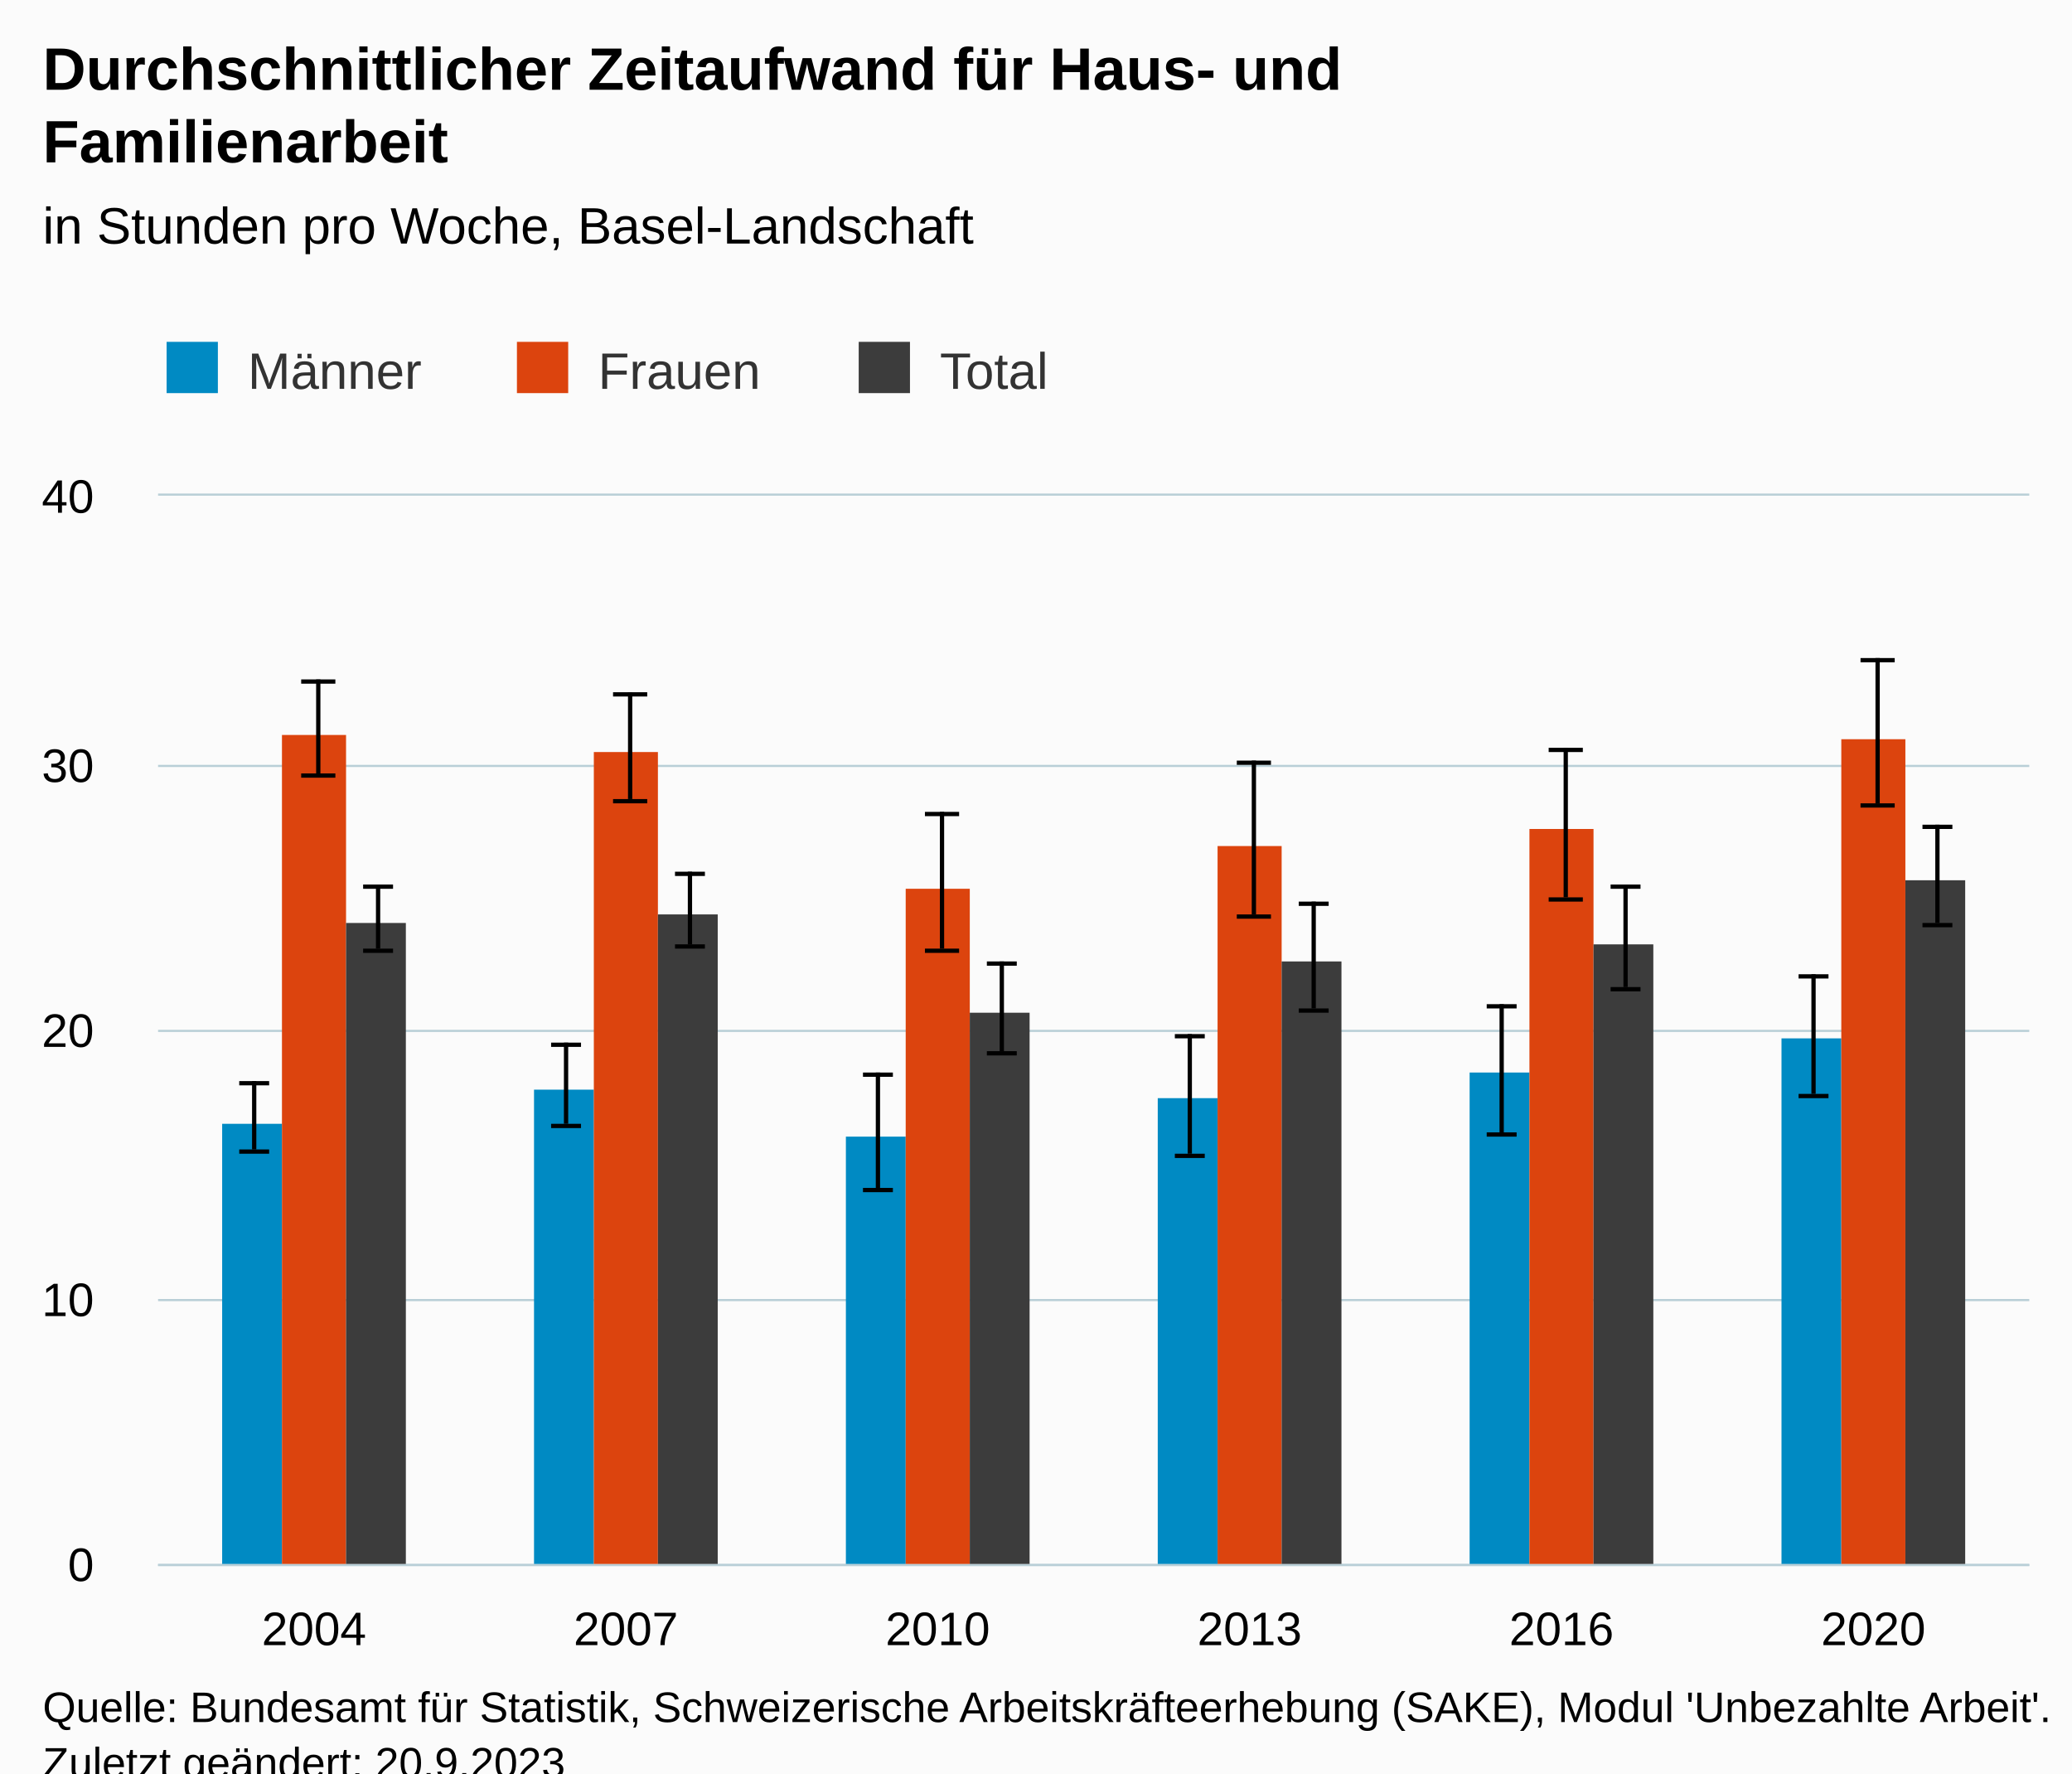
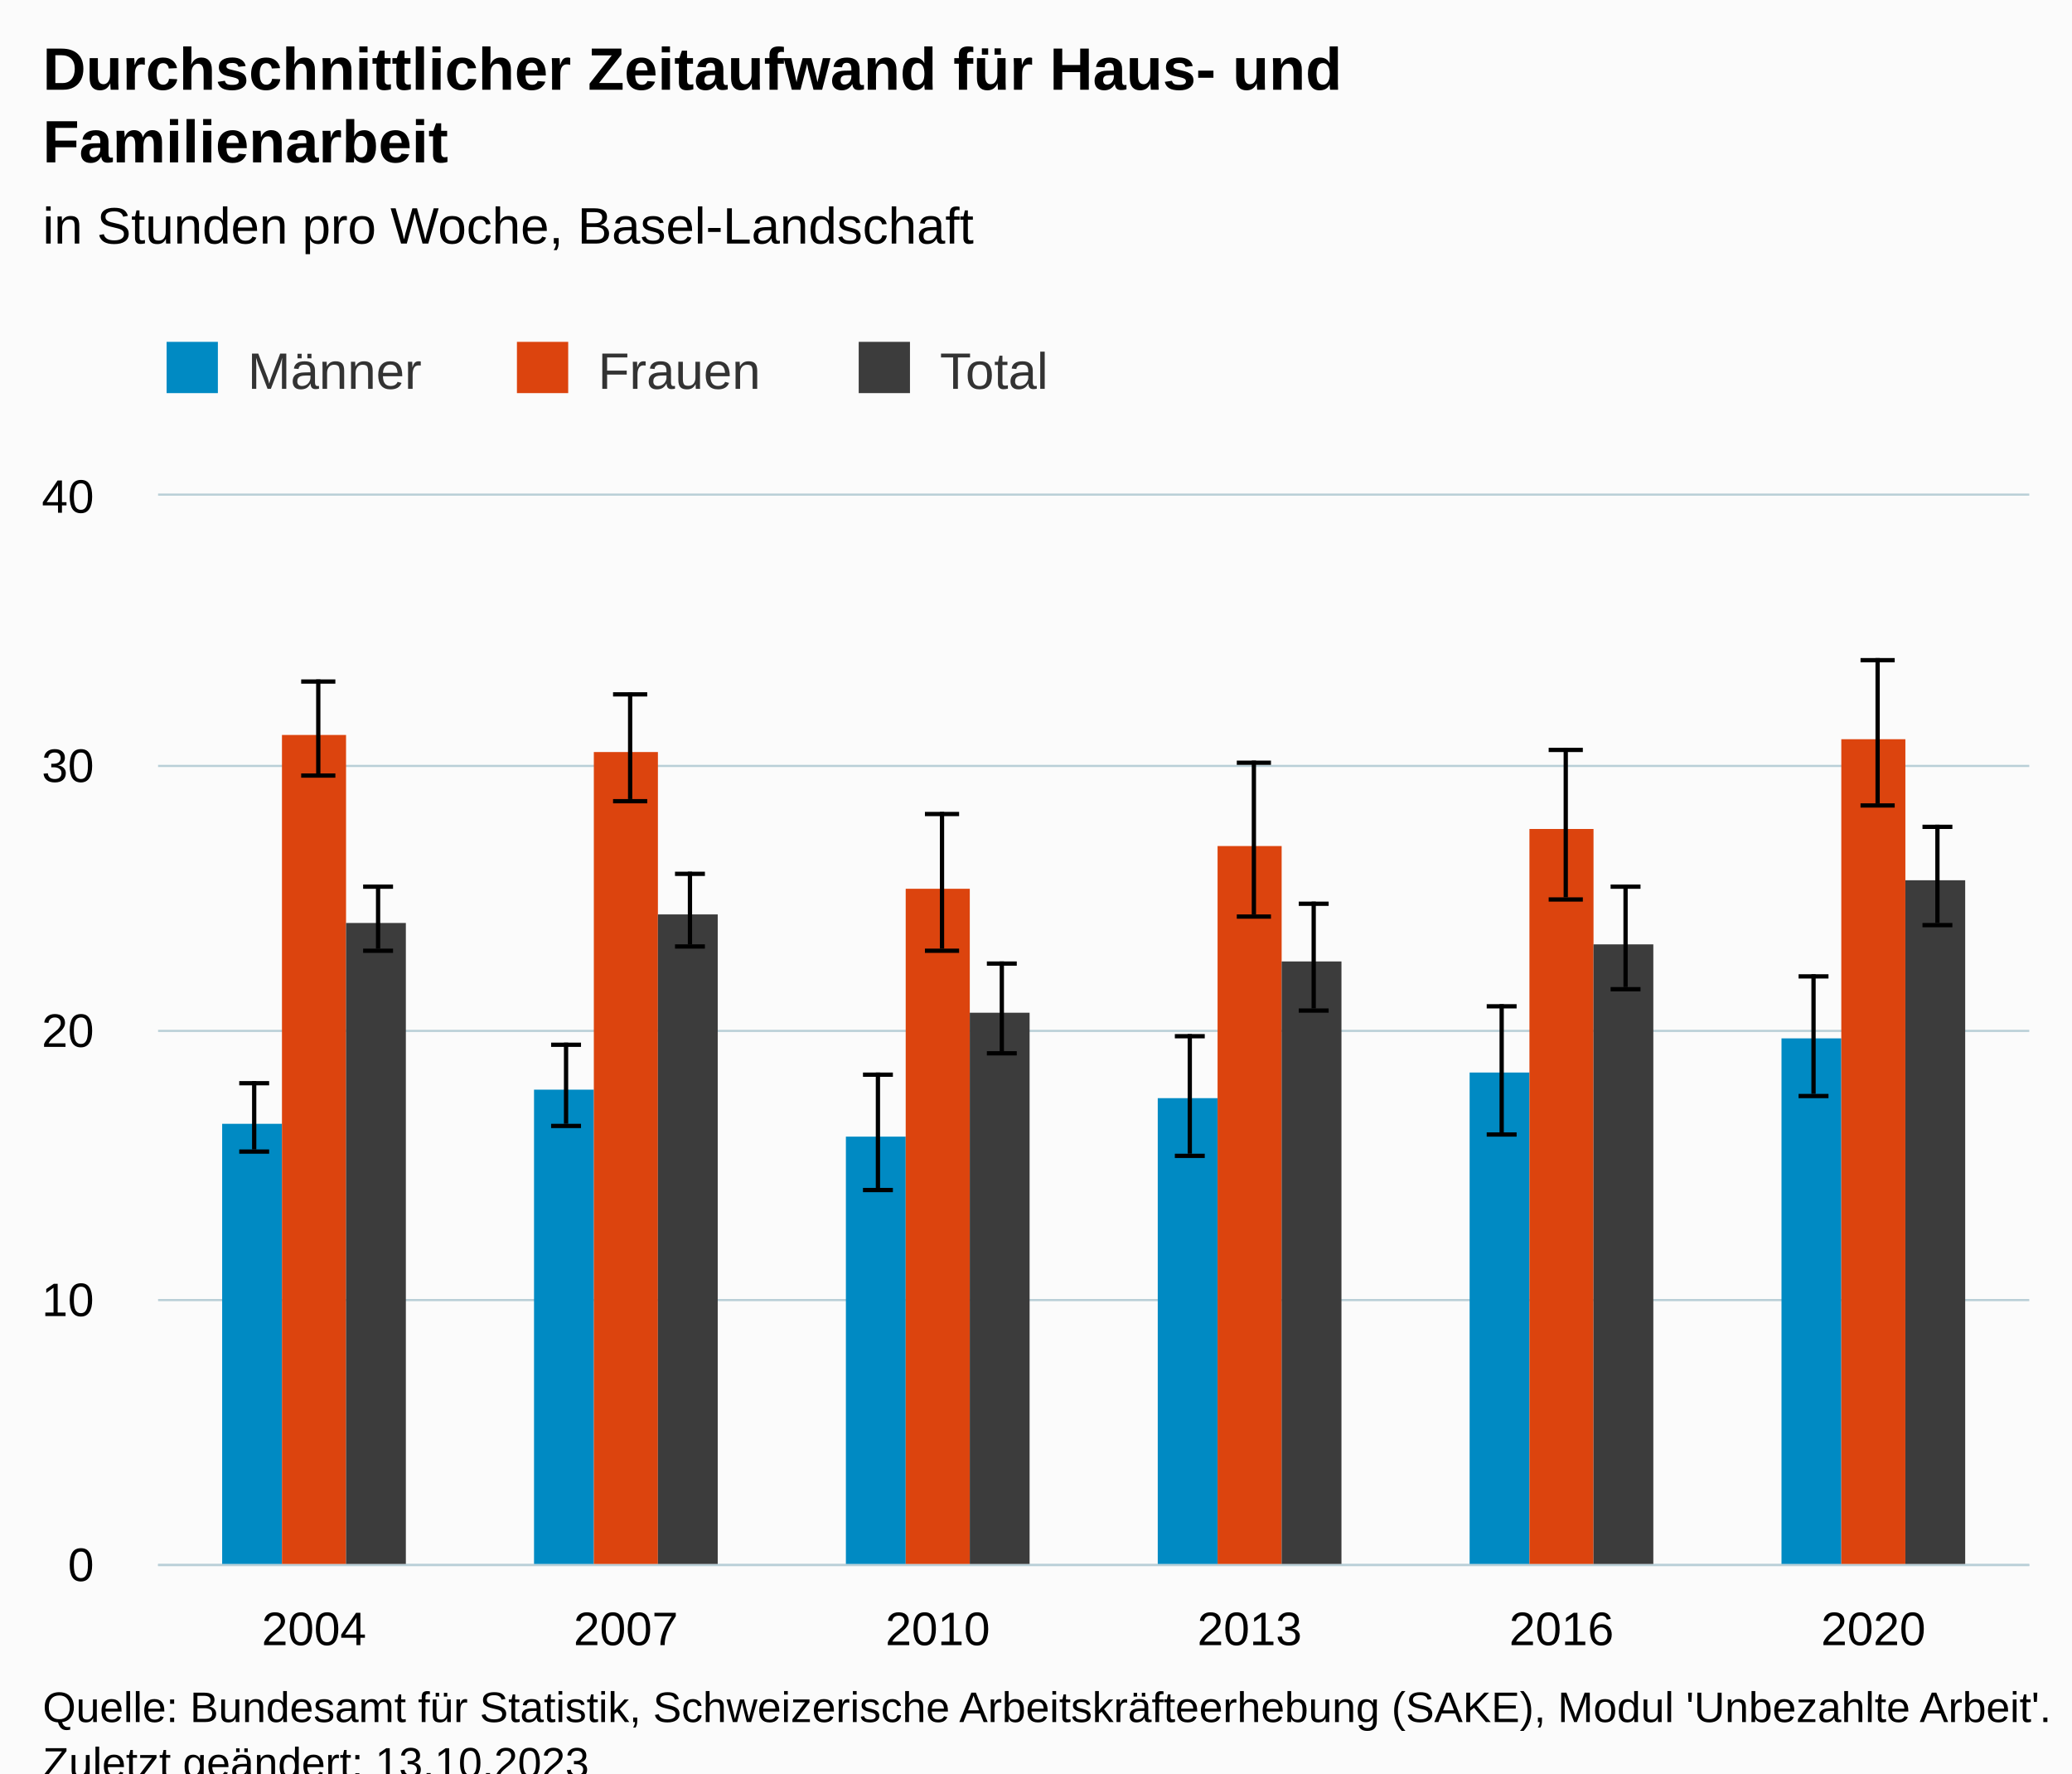
<svg xmlns="http://www.w3.org/2000/svg" version="1.1" class="highcharts-root" style="font-family:Arial;font-size:12px;" viewBox="0 0 485 415">
  <defs>
-     <clipPath id="highcharts-ir1ihxz-43-">
+     <clipPath id="highcharts-yhu3gxj-43-">
      <rect x="0" y="0" width="438" height="250" fill="none" />
    </clipPath>
-     <clipPath id="highcharts-ir1ihxz-50-">
+     <clipPath id="highcharts-yhu3gxj-50-">
      <rect x="0" y="0" width="438" height="250" fill="none" />
    </clipPath>
-     <clipPath id="highcharts-ir1ihxz-81-">
+     <clipPath id="highcharts-yhu3gxj-81-">
      <rect x="37" y="116" width="438" height="250" fill="none" />
    </clipPath>
  </defs>
  <rect fill="#fbfbfb" class="highcharts-background" x="0" y="0" width="485" height="428" rx="0" ry="0" />
  <rect fill="none" class="highcharts-plot-background" x="37" y="116" width="438" height="250" />
  <g class="highcharts-pane-group" data-z-index="0" />
  <g class="highcharts-grid highcharts-xaxis-grid" data-z-index="1">
    <path fill="none" data-z-index="1" class="highcharts-grid-line" d="M 109.5 116 L 109.5 366" opacity="1" />
    <path fill="none" data-z-index="1" class="highcharts-grid-line" d="M 182.5 116 L 182.5 366" opacity="1" />
    <path fill="none" data-z-index="1" class="highcharts-grid-line" d="M 255.5 116 L 255.5 366" opacity="1" />
    <path fill="none" data-z-index="1" class="highcharts-grid-line" d="M 328.5 116 L 328.5 366" opacity="1" />
    <path fill="none" data-z-index="1" class="highcharts-grid-line" d="M 401.5 116 L 401.5 366" opacity="1" />
    <path fill="none" data-z-index="1" class="highcharts-grid-line" d="M 474.5 116 L 474.5 366" opacity="1" />
    <path fill="none" data-z-index="1" class="highcharts-grid-line" d="M 36.5 116 L 36.5 366" opacity="1" />
  </g>
  <g class="highcharts-grid highcharts-yaxis-grid" data-z-index="1">
    <path fill="none" stroke="#B9CFD7" stroke-width="0.5" data-z-index="1" class="highcharts-grid-line" d="M 37 366.25 L 475 366.25" opacity="1" />
    <path fill="none" stroke="#B9CFD7" stroke-width="0.5" data-z-index="1" class="highcharts-grid-line" d="M 37 304.25 L 475 304.25" opacity="1" />
    <path fill="none" stroke="#B9CFD7" stroke-width="0.5" data-z-index="1" class="highcharts-grid-line" d="M 37 241.25 L 475 241.25" opacity="1" />
    <path fill="none" stroke="#B9CFD7" stroke-width="0.5" data-z-index="1" class="highcharts-grid-line" d="M 37 179.25 L 475 179.25" opacity="1" />
    <path fill="none" stroke="#B9CFD7" stroke-width="0.5" data-z-index="1" class="highcharts-grid-line" d="M 37 115.75 L 475 115.75" opacity="1" />
  </g>
  <rect fill="none" class="highcharts-plot-border" data-z-index="1" x="37" y="116" width="438" height="250" />
  <g class="highcharts-axis highcharts-xaxis" data-z-index="2">
    <path fill="none" class="highcharts-axis-line" stroke="#B9CFD7" stroke-width="0.5" data-z-index="7" d="M 37 366.25 L 475 366.25" />
  </g>
  <g class="highcharts-axis highcharts-yaxis" data-z-index="2">
    <path fill="none" class="highcharts-axis-line" data-z-index="7" d="M 37 116 L 37 366" />
  </g>
  <g class="highcharts-series-group" data-z-index="3">
-     <g class="highcharts-series highcharts-series-0 highcharts-column-series" data-z-index="0.1" opacity="1" transform="translate(37,116) scale(1 1)" clip-path="url(#highcharts-ir1ihxz-50-)">
+     <g class="highcharts-series highcharts-series-0 highcharts-column-series" data-z-index="0.1" opacity="1" transform="translate(37,116) scale(1 1)" clip-path="url(#highcharts-yhu3gxj-50-)">
      <rect x="15" y="147" width="14" height="104" fill="#008AC3" opacity="1" class="highcharts-point" />
      <rect x="88" y="139" width="14" height="112" fill="#008AC3" opacity="1" class="highcharts-point" />
      <rect x="161" y="150" width="14" height="101" fill="#008AC3" opacity="1" class="highcharts-point" />
      <rect x="234" y="141" width="14" height="110" fill="#008AC3" opacity="1" class="highcharts-point" />
      <rect x="307" y="135" width="14" height="116" fill="#008AC3" opacity="1" class="highcharts-point" />
      <rect x="380" y="127" width="14" height="124" fill="#008AC3" opacity="1" class="highcharts-point" />
    </g>
    <g class="highcharts-markers highcharts-series-0 highcharts-column-series" data-z-index="0.1" opacity="1" transform="translate(37,116) scale(1 1)" clip-path="none" />
-     <g class="highcharts-series highcharts-series-1 highcharts-errorbar-series" data-z-index="0.1" opacity="1" transform="translate(37,116) scale(1 1)" clip-path="url(#highcharts-ir1ihxz-50-)">
+     <g class="highcharts-series highcharts-series-1 highcharts-errorbar-series" data-z-index="0.1" opacity="1" transform="translate(37,116) scale(1 1)" clip-path="url(#highcharts-yhu3gxj-50-)">
      <g class="highcharts-point">
        <path fill="none" class="highcharts-boxplot-stem" stroke="#000000" stroke-width="1" d="M 22.5 153 L 22.5 137 M 22.5 153 L 22.5 153" />
        <path fill="none" class="highcharts-boxplot-whisker" stroke="#000000" stroke-width="1" d="M 19 137.5 L 26 137.5 M 19 153.5 L 26 153.5" />
        <path fill="none" class="highcharts-boxplot-median" stroke="#000000" stroke-width="2" d="M 0 0" />
      </g>
      <g class="highcharts-point">
        <path fill="none" class="highcharts-boxplot-stem" stroke="#000000" stroke-width="1" d="M 95.5 147 L 95.5 128 M 95.5 147 L 95.5 147" />
        <path fill="none" class="highcharts-boxplot-whisker" stroke="#000000" stroke-width="1" d="M 92 128.5 L 99 128.5 M 92 147.5 L 99 147.5" />
        <path fill="none" class="highcharts-boxplot-median" stroke="#000000" stroke-width="2" d="M 0 0" />
      </g>
      <g class="highcharts-point">
        <path fill="none" class="highcharts-boxplot-stem" stroke="#000000" stroke-width="1" d="M 168.5 162 L 168.5 135 M 168.5 162 L 168.5 162" />
        <path fill="none" class="highcharts-boxplot-whisker" stroke="#000000" stroke-width="1" d="M 165 135.5 L 172 135.5 M 165 162.5 L 172 162.5" />
        <path fill="none" class="highcharts-boxplot-median" stroke="#000000" stroke-width="2" d="M 0 0" />
      </g>
      <g class="highcharts-point">
        <path fill="none" class="highcharts-boxplot-stem" stroke="#000000" stroke-width="1" d="M 241.5 154 L 241.5 126 M 241.5 154 L 241.5 154" />
        <path fill="none" class="highcharts-boxplot-whisker" stroke="#000000" stroke-width="1" d="M 238 126.5 L 245 126.5 M 238 154.5 L 245 154.5" />
        <path fill="none" class="highcharts-boxplot-median" stroke="#000000" stroke-width="2" d="M 0 0" />
      </g>
      <g class="highcharts-point">
        <path fill="none" class="highcharts-boxplot-stem" stroke="#000000" stroke-width="1" d="M 314.5 149 L 314.5 119 M 314.5 149 L 314.5 149" />
        <path fill="none" class="highcharts-boxplot-whisker" stroke="#000000" stroke-width="1" d="M 311 119.5 L 318 119.5 M 311 149.5 L 318 149.5" />
        <path fill="none" class="highcharts-boxplot-median" stroke="#000000" stroke-width="2" d="M 0 0" />
      </g>
      <g class="highcharts-point">
        <path fill="none" class="highcharts-boxplot-stem" stroke="#000000" stroke-width="1" d="M 387.5 140 L 387.5 112 M 387.5 140 L 387.5 140" />
        <path fill="none" class="highcharts-boxplot-whisker" stroke="#000000" stroke-width="1" d="M 384 112.5 L 391 112.5 M 384 140.5 L 391 140.5" />
        <path fill="none" class="highcharts-boxplot-median" stroke="#000000" stroke-width="2" d="M 0 0" />
      </g>
    </g>
    <g class="highcharts-markers highcharts-series-1 highcharts-errorbar-series" data-z-index="0.1" opacity="1" transform="translate(37,116) scale(1 1)" clip-path="none" />
-     <g class="highcharts-series highcharts-series-2 highcharts-column-series" data-z-index="0.1" opacity="1" transform="translate(37,116) scale(1 1)" clip-path="url(#highcharts-ir1ihxz-50-)">
+     <g class="highcharts-series highcharts-series-2 highcharts-column-series" data-z-index="0.1" opacity="1" transform="translate(37,116) scale(1 1)" clip-path="url(#highcharts-yhu3gxj-50-)">
      <rect x="29" y="56" width="15" height="195" fill="#DC440E" opacity="1" class="highcharts-point" />
      <rect x="102" y="60" width="15" height="191" fill="#DC440E" opacity="1" class="highcharts-point" />
      <rect x="175" y="92" width="15" height="159" fill="#DC440E" opacity="1" class="highcharts-point" />
      <rect x="248" y="82" width="15" height="169" fill="#DC440E" opacity="1" class="highcharts-point" />
      <rect x="321" y="78" width="15" height="173" fill="#DC440E" opacity="1" class="highcharts-point" />
      <rect x="394" y="57" width="15" height="194" fill="#DC440E" opacity="1" class="highcharts-point" />
    </g>
    <g class="highcharts-markers highcharts-series-2 highcharts-column-series" data-z-index="0.1" opacity="1" transform="translate(37,116) scale(1 1)" clip-path="none" />
-     <g class="highcharts-series highcharts-series-3 highcharts-errorbar-series" data-z-index="0.1" opacity="1" transform="translate(37,116) scale(1 1)" clip-path="url(#highcharts-ir1ihxz-50-)">
+     <g class="highcharts-series highcharts-series-3 highcharts-errorbar-series" data-z-index="0.1" opacity="1" transform="translate(37,116) scale(1 1)" clip-path="url(#highcharts-yhu3gxj-50-)">
      <g class="highcharts-point">
        <path fill="none" class="highcharts-boxplot-stem" stroke="#000000" stroke-width="1" d="M 37.5 65 L 37.5 43 M 37.5 65 L 37.5 65" />
        <path fill="none" class="highcharts-boxplot-whisker" stroke="#000000" stroke-width="1" d="M 33.5 43.5 L 41.5 43.5 M 33.5 65.5 L 41.5 65.5" />
        <path fill="none" class="highcharts-boxplot-median" stroke="#000000" stroke-width="2" d="M 0 0" />
      </g>
      <g class="highcharts-point">
        <path fill="none" class="highcharts-boxplot-stem" stroke="#000000" stroke-width="1" d="M 110.5 71 L 110.5 46 M 110.5 71 L 110.5 71" />
        <path fill="none" class="highcharts-boxplot-whisker" stroke="#000000" stroke-width="1" d="M 106.5 46.5 L 114.5 46.5 M 106.5 71.5 L 114.5 71.5" />
        <path fill="none" class="highcharts-boxplot-median" stroke="#000000" stroke-width="2" d="M 0 0" />
      </g>
      <g class="highcharts-point">
        <path fill="none" class="highcharts-boxplot-stem" stroke="#000000" stroke-width="1" d="M 183.5 106 L 183.5 74 M 183.5 106 L 183.5 106" />
        <path fill="none" class="highcharts-boxplot-whisker" stroke="#000000" stroke-width="1" d="M 179.5 74.5 L 187.5 74.5 M 179.5 106.5 L 187.5 106.5" />
        <path fill="none" class="highcharts-boxplot-median" stroke="#000000" stroke-width="2" d="M 0 0" />
      </g>
      <g class="highcharts-point">
        <path fill="none" class="highcharts-boxplot-stem" stroke="#000000" stroke-width="1" d="M 256.5 98 L 256.5 62 M 256.5 98 L 256.5 98" />
        <path fill="none" class="highcharts-boxplot-whisker" stroke="#000000" stroke-width="1" d="M 252.5 62.5 L 260.5 62.5 M 252.5 98.5 L 260.5 98.5" />
        <path fill="none" class="highcharts-boxplot-median" stroke="#000000" stroke-width="2" d="M 0 0" />
      </g>
      <g class="highcharts-point">
        <path fill="none" class="highcharts-boxplot-stem" stroke="#000000" stroke-width="1" d="M 329.5 94 L 329.5 59 M 329.5 94 L 329.5 94" />
        <path fill="none" class="highcharts-boxplot-whisker" stroke="#000000" stroke-width="1" d="M 325.5 59.5 L 333.5 59.5 M 325.5 94.5 L 333.5 94.5" />
        <path fill="none" class="highcharts-boxplot-median" stroke="#000000" stroke-width="2" d="M 0 0" />
      </g>
      <g class="highcharts-point">
        <path fill="none" class="highcharts-boxplot-stem" stroke="#000000" stroke-width="1" d="M 402.5 72 L 402.5 38 M 402.5 72 L 402.5 72" />
        <path fill="none" class="highcharts-boxplot-whisker" stroke="#000000" stroke-width="1" d="M 398.5 38.5 L 406.5 38.5 M 398.5 72.5 L 406.5 72.5" />
        <path fill="none" class="highcharts-boxplot-median" stroke="#000000" stroke-width="2" d="M 0 0" />
      </g>
    </g>
    <g class="highcharts-markers highcharts-series-3 highcharts-errorbar-series" data-z-index="0.1" opacity="1" transform="translate(37,116) scale(1 1)" clip-path="none" />
-     <g class="highcharts-series highcharts-series-4 highcharts-column-series" data-z-index="0.1" opacity="1" transform="translate(37,116) scale(1 1)" clip-path="url(#highcharts-ir1ihxz-50-)">
+     <g class="highcharts-series highcharts-series-4 highcharts-column-series" data-z-index="0.1" opacity="1" transform="translate(37,116) scale(1 1)" clip-path="url(#highcharts-yhu3gxj-50-)">
      <rect x="44" y="100" width="14" height="151" fill="#3c3c3c" opacity="1" class="highcharts-point" />
      <rect x="117" y="98" width="14" height="153" fill="#3c3c3c" opacity="1" class="highcharts-point" />
      <rect x="190" y="121" width="14" height="130" fill="#3c3c3c" opacity="1" class="highcharts-point" />
      <rect x="263" y="109" width="14" height="142" fill="#3c3c3c" opacity="1" class="highcharts-point" />
      <rect x="336" y="105" width="14" height="146" fill="#3c3c3c" opacity="1" class="highcharts-point" />
      <rect x="409" y="90" width="14" height="161" fill="#3c3c3c" opacity="1" class="highcharts-point" />
    </g>
    <g class="highcharts-markers highcharts-series-4 highcharts-column-series" data-z-index="0.1" opacity="1" transform="translate(37,116) scale(1 1)" clip-path="none" />
-     <g class="highcharts-series highcharts-series-5 highcharts-errorbar-series" data-z-index="0.1" opacity="1" transform="translate(37,116) scale(1 1)" clip-path="url(#highcharts-ir1ihxz-50-)">
+     <g class="highcharts-series highcharts-series-5 highcharts-errorbar-series" data-z-index="0.1" opacity="1" transform="translate(37,116) scale(1 1)" clip-path="url(#highcharts-yhu3gxj-50-)">
      <g class="highcharts-point">
        <path fill="none" class="highcharts-boxplot-stem" stroke="#000000" stroke-width="1" d="M 51.5 106 L 51.5 91 M 51.5 106 L 51.5 106" />
        <path fill="none" class="highcharts-boxplot-whisker" stroke="#000000" stroke-width="1" d="M 48 91.5 L 55 91.5 M 48 106.5 L 55 106.5" />
        <path fill="none" class="highcharts-boxplot-median" stroke="#000000" stroke-width="2" d="M 0 0" />
      </g>
      <g class="highcharts-point">
        <path fill="none" class="highcharts-boxplot-stem" stroke="#000000" stroke-width="1" d="M 124.5 105 L 124.5 88 M 124.5 105 L 124.5 105" />
        <path fill="none" class="highcharts-boxplot-whisker" stroke="#000000" stroke-width="1" d="M 121 88.5 L 128 88.5 M 121 105.5 L 128 105.5" />
        <path fill="none" class="highcharts-boxplot-median" stroke="#000000" stroke-width="2" d="M 0 0" />
      </g>
      <g class="highcharts-point">
        <path fill="none" class="highcharts-boxplot-stem" stroke="#000000" stroke-width="1" d="M 197.5 130 L 197.5 109 M 197.5 130 L 197.5 130" />
        <path fill="none" class="highcharts-boxplot-whisker" stroke="#000000" stroke-width="1" d="M 194 109.5 L 201 109.5 M 194 130.5 L 201 130.5" />
        <path fill="none" class="highcharts-boxplot-median" stroke="#000000" stroke-width="2" d="M 0 0" />
      </g>
      <g class="highcharts-point">
        <path fill="none" class="highcharts-boxplot-stem" stroke="#000000" stroke-width="1" d="M 270.5 120 L 270.5 95 M 270.5 120 L 270.5 120" />
        <path fill="none" class="highcharts-boxplot-whisker" stroke="#000000" stroke-width="1" d="M 267 95.5 L 274 95.5 M 267 120.5 L 274 120.5" />
        <path fill="none" class="highcharts-boxplot-median" stroke="#000000" stroke-width="2" d="M 0 0" />
      </g>
      <g class="highcharts-point">
        <path fill="none" class="highcharts-boxplot-stem" stroke="#000000" stroke-width="1" d="M 343.5 115 L 343.5 91 M 343.5 115 L 343.5 115" />
        <path fill="none" class="highcharts-boxplot-whisker" stroke="#000000" stroke-width="1" d="M 340 91.5 L 347 91.5 M 340 115.5 L 347 115.5" />
        <path fill="none" class="highcharts-boxplot-median" stroke="#000000" stroke-width="2" d="M 0 0" />
      </g>
      <g class="highcharts-point">
        <path fill="none" class="highcharts-boxplot-stem" stroke="#000000" stroke-width="1" d="M 416.5 100 L 416.5 77 M 416.5 100 L 416.5 100" />
        <path fill="none" class="highcharts-boxplot-whisker" stroke="#000000" stroke-width="1" d="M 413 77.5 L 420 77.5 M 413 100.5 L 420 100.5" />
        <path fill="none" class="highcharts-boxplot-median" stroke="#000000" stroke-width="2" d="M 0 0" />
      </g>
    </g>
    <g class="highcharts-markers highcharts-series-5 highcharts-errorbar-series" data-z-index="0.1" opacity="1" transform="translate(37,116) scale(1 1)" clip-path="none" />
  </g>
  <text x="10" text-anchor="start" class="highcharts-title" data-z-index="4" style="color:#000000;font-size:14px;font-weight:bold;fill:#000000;" y="21">
    <tspan>Durchschnittlicher Zeitaufwand für Haus- und</tspan>
    <tspan dy="17" x="10">Familienarbeit</tspan>
  </text>
  <text x="10" text-anchor="start" class="highcharts-subtitle" data-z-index="4" style="color:#000000;font-size:12px;font-weight:normal;fill:#000000;" y="57">
    <tspan>in Stunden pro Woche, Basel-Landschaft</tspan>
  </text>
  <text x="10" text-anchor="start" class="highcharts-caption" data-z-index="4" style="color:#666666;fill:#666666;" y="400" />
  <g class="highcharts-legend" data-z-index="7" transform="translate(29,73)">
    <rect fill="none" class="highcharts-legend-box" rx="0" ry="0" x="0" y="0" width="226" height="31" visibility="visible" />
    <g data-z-index="1">
      <g>
        <g class="highcharts-legend-item highcharts-column-series highcharts-color-undefined highcharts-series-0" data-z-index="1" transform="translate(8,3)">
          <text x="21" style="color:#333333;cursor:pointer;font-size:12px;font-weight:normal;fill:#333333;" text-anchor="start" data-z-index="2" y="15">
            <tspan>Männer</tspan>
          </text>
          <rect x="2" y="4" width="12" height="12" fill="#008AC3" class="highcharts-point" data-z-index="3" />
        </g>
        <g class="highcharts-legend-item highcharts-column-series highcharts-color-undefined highcharts-series-2" data-z-index="1" transform="translate(90,3)">
          <text x="21" y="15" style="color:#333333;cursor:pointer;font-size:12px;font-weight:normal;fill:#333333;" text-anchor="start" data-z-index="2">
            <tspan>Frauen</tspan>
          </text>
          <rect x="2" y="4" width="12" height="12" fill="#DC440E" class="highcharts-point" data-z-index="3" />
        </g>
        <g class="highcharts-legend-item highcharts-column-series highcharts-color-undefined highcharts-series-4" data-z-index="1" transform="translate(170,3)">
          <text x="21" y="15" style="color:#333333;cursor:pointer;font-size:12px;font-weight:normal;fill:#333333;" text-anchor="start" data-z-index="2">
            <tspan>Total</tspan>
          </text>
          <rect x="2" y="4" width="12" height="12" fill="#3c3c3c" class="highcharts-point" data-z-index="3" />
        </g>
      </g>
    </g>
  </g>
  <g class="highcharts-axis-labels highcharts-xaxis-labels" data-z-index="7">
    <text x="73.5" style="color:#000000;cursor:default;font-size:11px;fill:#000000;" text-anchor="middle" transform="translate(0,0)" y="385" opacity="1">2004</text>
    <text x="146.5" style="color:#000000;cursor:default;font-size:11px;fill:#000000;" text-anchor="middle" transform="translate(0,0)" y="385" opacity="1">2007</text>
    <text x="219.5" style="color:#000000;cursor:default;font-size:11px;fill:#000000;" text-anchor="middle" transform="translate(0,0)" y="385" opacity="1">2010</text>
    <text x="292.5" style="color:#000000;cursor:default;font-size:11px;fill:#000000;" text-anchor="middle" transform="translate(0,0)" y="385" opacity="1">2013</text>
    <text x="365.5" style="color:#000000;cursor:default;font-size:11px;fill:#000000;" text-anchor="middle" transform="translate(0,0)" y="385" opacity="1">2016</text>
    <text x="438.5" style="color:#000000;cursor:default;font-size:11px;fill:#000000;" text-anchor="middle" transform="translate(0,0)" y="385" opacity="1">2020</text>
  </g>
  <g class="highcharts-axis-labels highcharts-yaxis-labels" data-z-index="7">
    <text x="22" style="color:#000000;cursor:default;font-size:11px;fill:#000000;" text-anchor="end" transform="translate(0,0)" y="370" opacity="1">0</text>
    <text x="22" style="color:#000000;cursor:default;font-size:11px;fill:#000000;" text-anchor="end" transform="translate(0,0)" y="308" opacity="1">10</text>
    <text x="22" style="color:#000000;cursor:default;font-size:11px;fill:#000000;" text-anchor="end" transform="translate(0,0)" y="245" opacity="1">20</text>
    <text x="22" style="color:#000000;cursor:default;font-size:11px;fill:#000000;" text-anchor="end" transform="translate(0,0)" y="183" opacity="1">30</text>
    <text x="22" style="color:#000000;cursor:default;font-size:11px;fill:#000000;" text-anchor="end" transform="translate(0,0)" y="120" opacity="1">40</text>
  </g>
  <text x="10" class="highcharts-credits" text-anchor="start" data-z-index="8" style="cursor:default;color:#000000;font-size:10px;fill:#000000;" y="403">
    <tspan>Quelle: Bundesamt für Statistik, Schweizerische Arbeitskräfteerhebung (SAKE), Modul 'Unbezahlte Arbeit'.</tspan>
-     <tspan x="10" dy="13">Zuletzt geändert: 20.9.2023</tspan>
+     <tspan x="10" dy="13">Zuletzt geändert: 13.10.2023</tspan>
  </text>
-   <g class="highcharts-control-points" data-z-index="99" clip-path="url(#highcharts-ir1ihxz-81-)" />
+   <g class="highcharts-control-points" data-z-index="99" clip-path="url(#highcharts-yhu3gxj-81-)" />
</svg>
